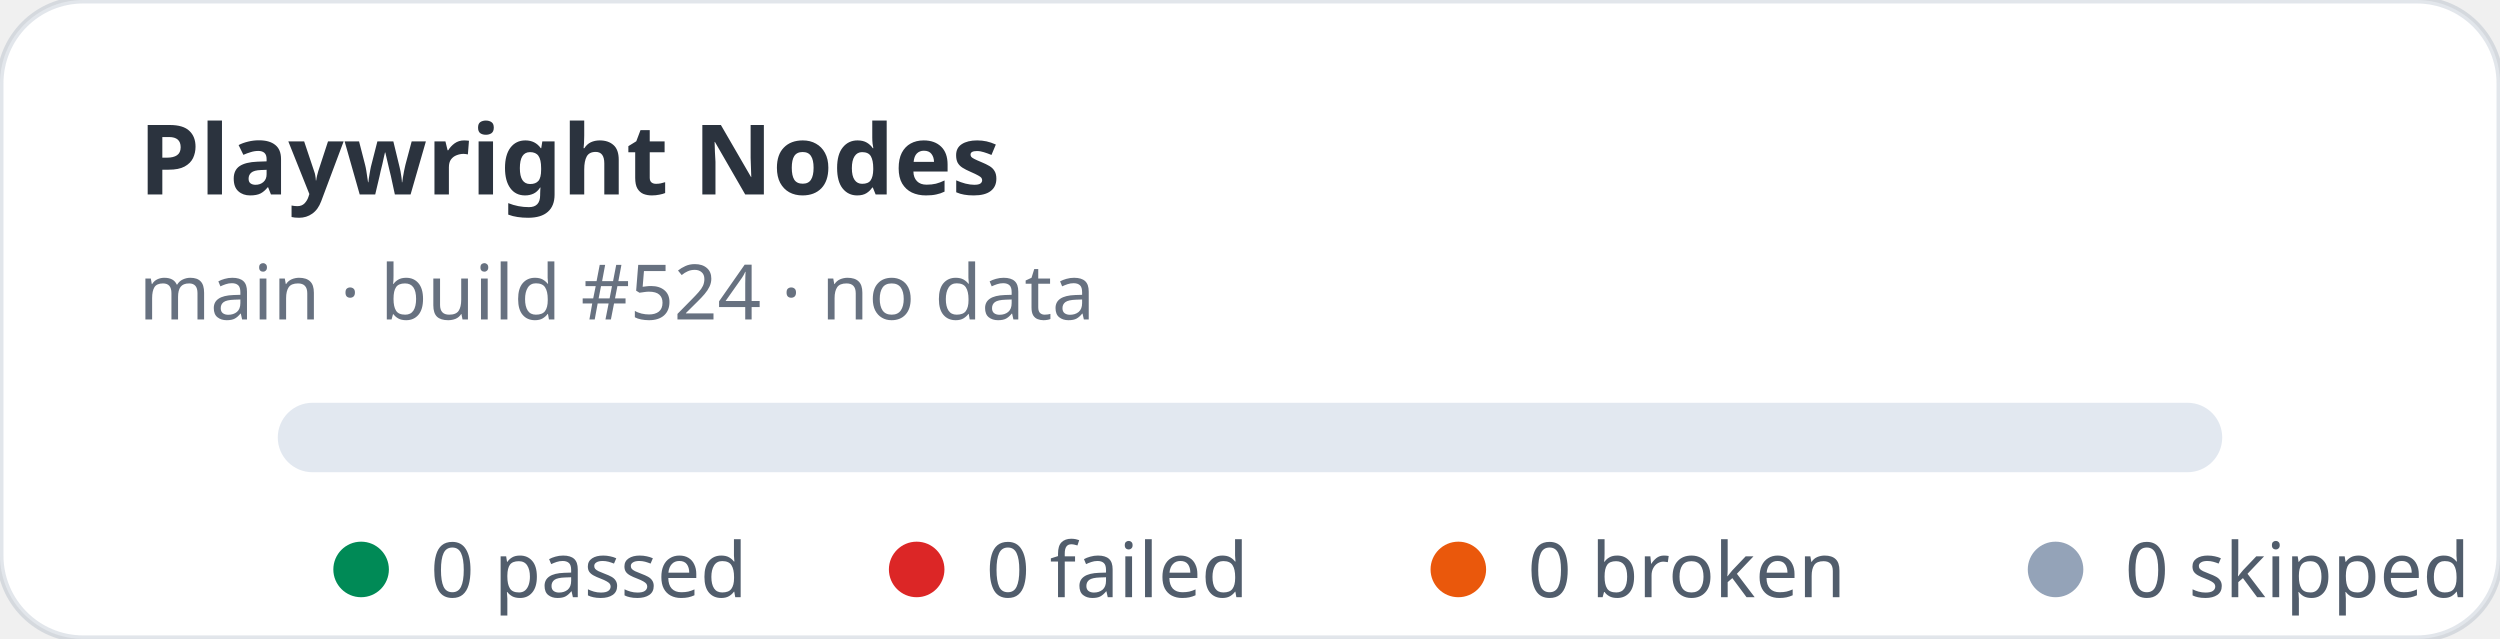
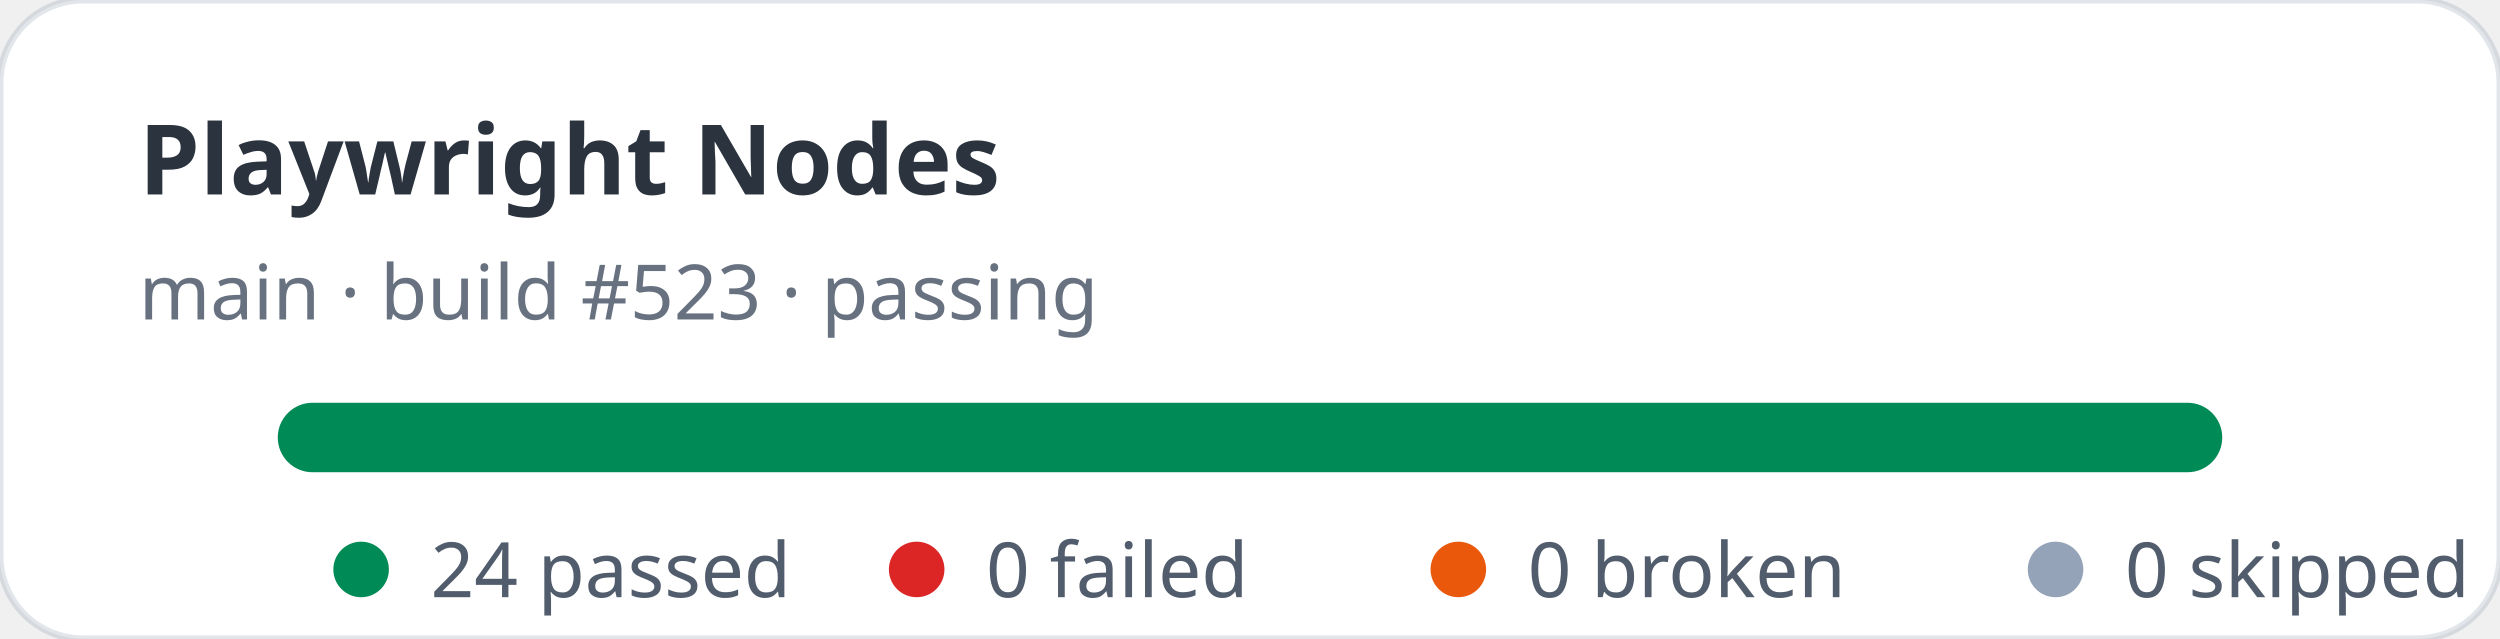
- <svg xmlns="http://www.w3.org/2000/svg" width="360" height="92" viewBox="0 0 360 92" role="img" aria-label="Playwright Nodes stats: 0 passed, 0 failed">
+ <svg xmlns="http://www.w3.org/2000/svg" width="360" height="92" viewBox="0 0 360 92" role="img" aria-label="Playwright Nodes stats: 24 passed, 0 failed">
  <rect width="360" height="92" rx="12" fill="#ffffff" stroke="rgba(11,48,86,0.12)" />
  <text x="20" y="28" fill="rgba(1,10,24,0.83)" font-family="ui-sans-serif,system-ui,sans-serif" font-size="14" font-weight="700">Playwright Nodes</text>
-   <text x="20" y="46" fill="rgba(2,19,44,0.6)" font-family="ui-sans-serif,system-ui,sans-serif" font-size="11">main · build #524 · no data</text>
+   <text x="20" y="46" fill="rgba(2,19,44,0.6)" font-family="ui-sans-serif,system-ui,sans-serif" font-size="11">main · build #523 · passing</text>
  <rect x="40" y="58" width="280" height="10" rx="5" fill="#e2e8f0" />
+   <rect x="40" y="58" width="280" height="10" rx="5" fill="#008a56" />
  <g font-family="ui-sans-serif,system-ui,sans-serif" font-size="11" fill="rgba(1,18,40,0.68)">
    <circle cx="52" cy="82" r="4" fill="#008a56" />
-     <text x="62" y="86">0 passed</text>
+     <text x="62" y="86">24 passed</text>
    <circle cx="132" cy="82" r="4" fill="#dc2626" />
    <text x="142" y="86">0 failed</text>
    <circle cx="210" cy="82" r="4" fill="#ea580c" />
    <text x="220" y="86">0 broken</text>
    <circle cx="296" cy="82" r="4" fill="#94a3b8" />
    <text x="306" y="86">0 skipped</text>
  </g>
</svg>
